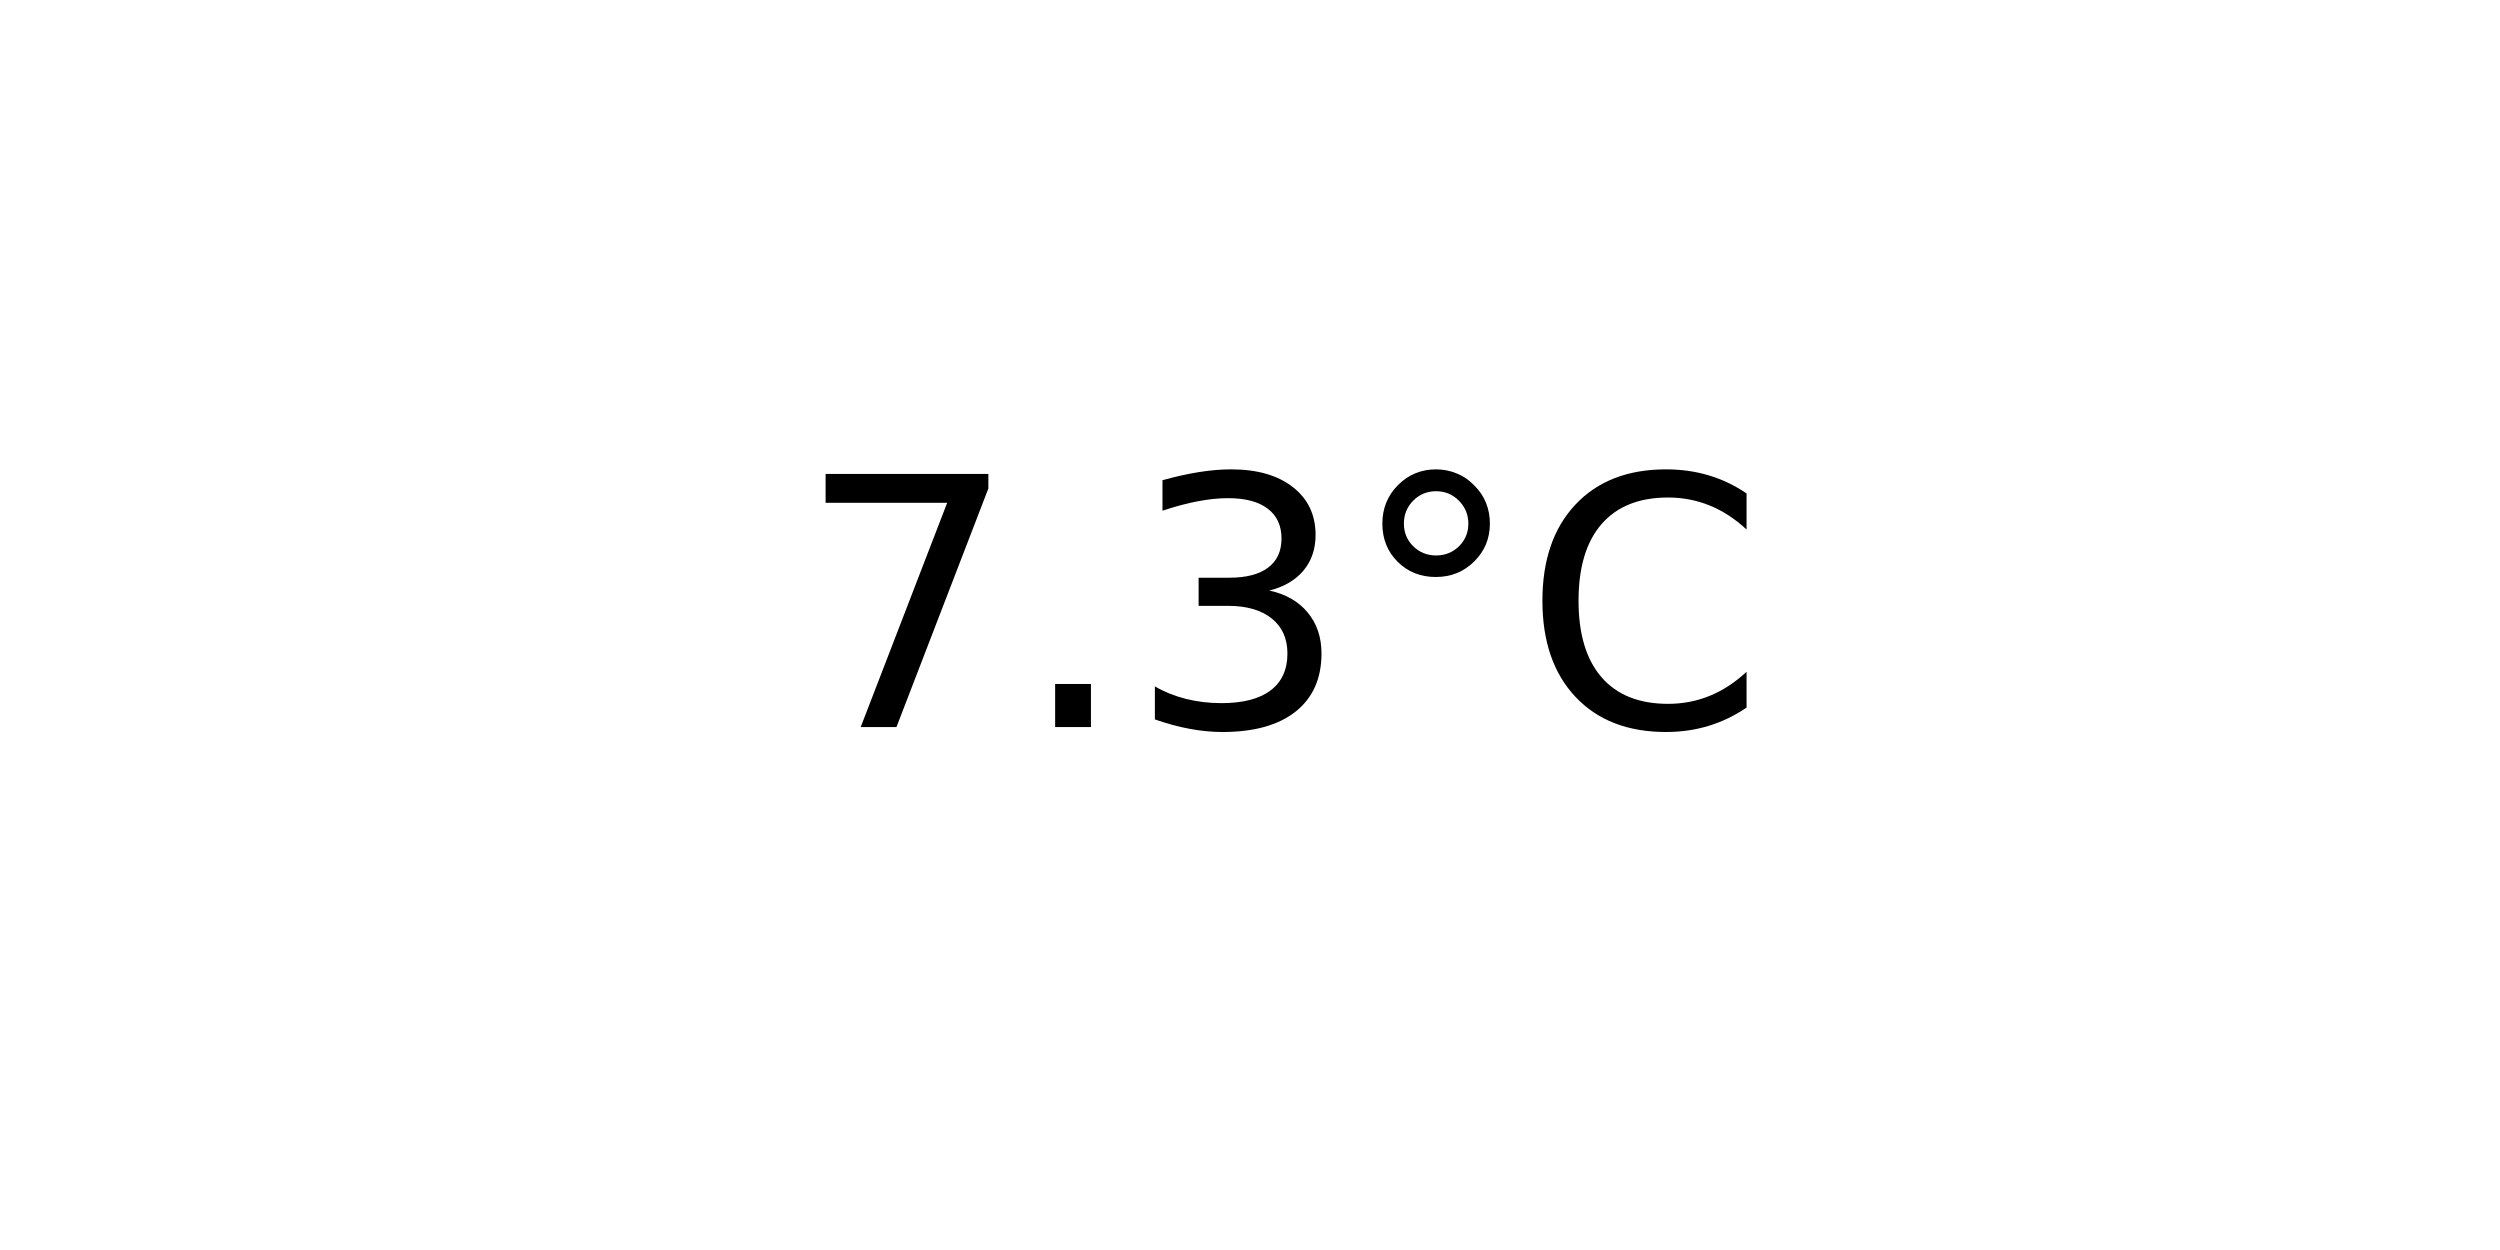
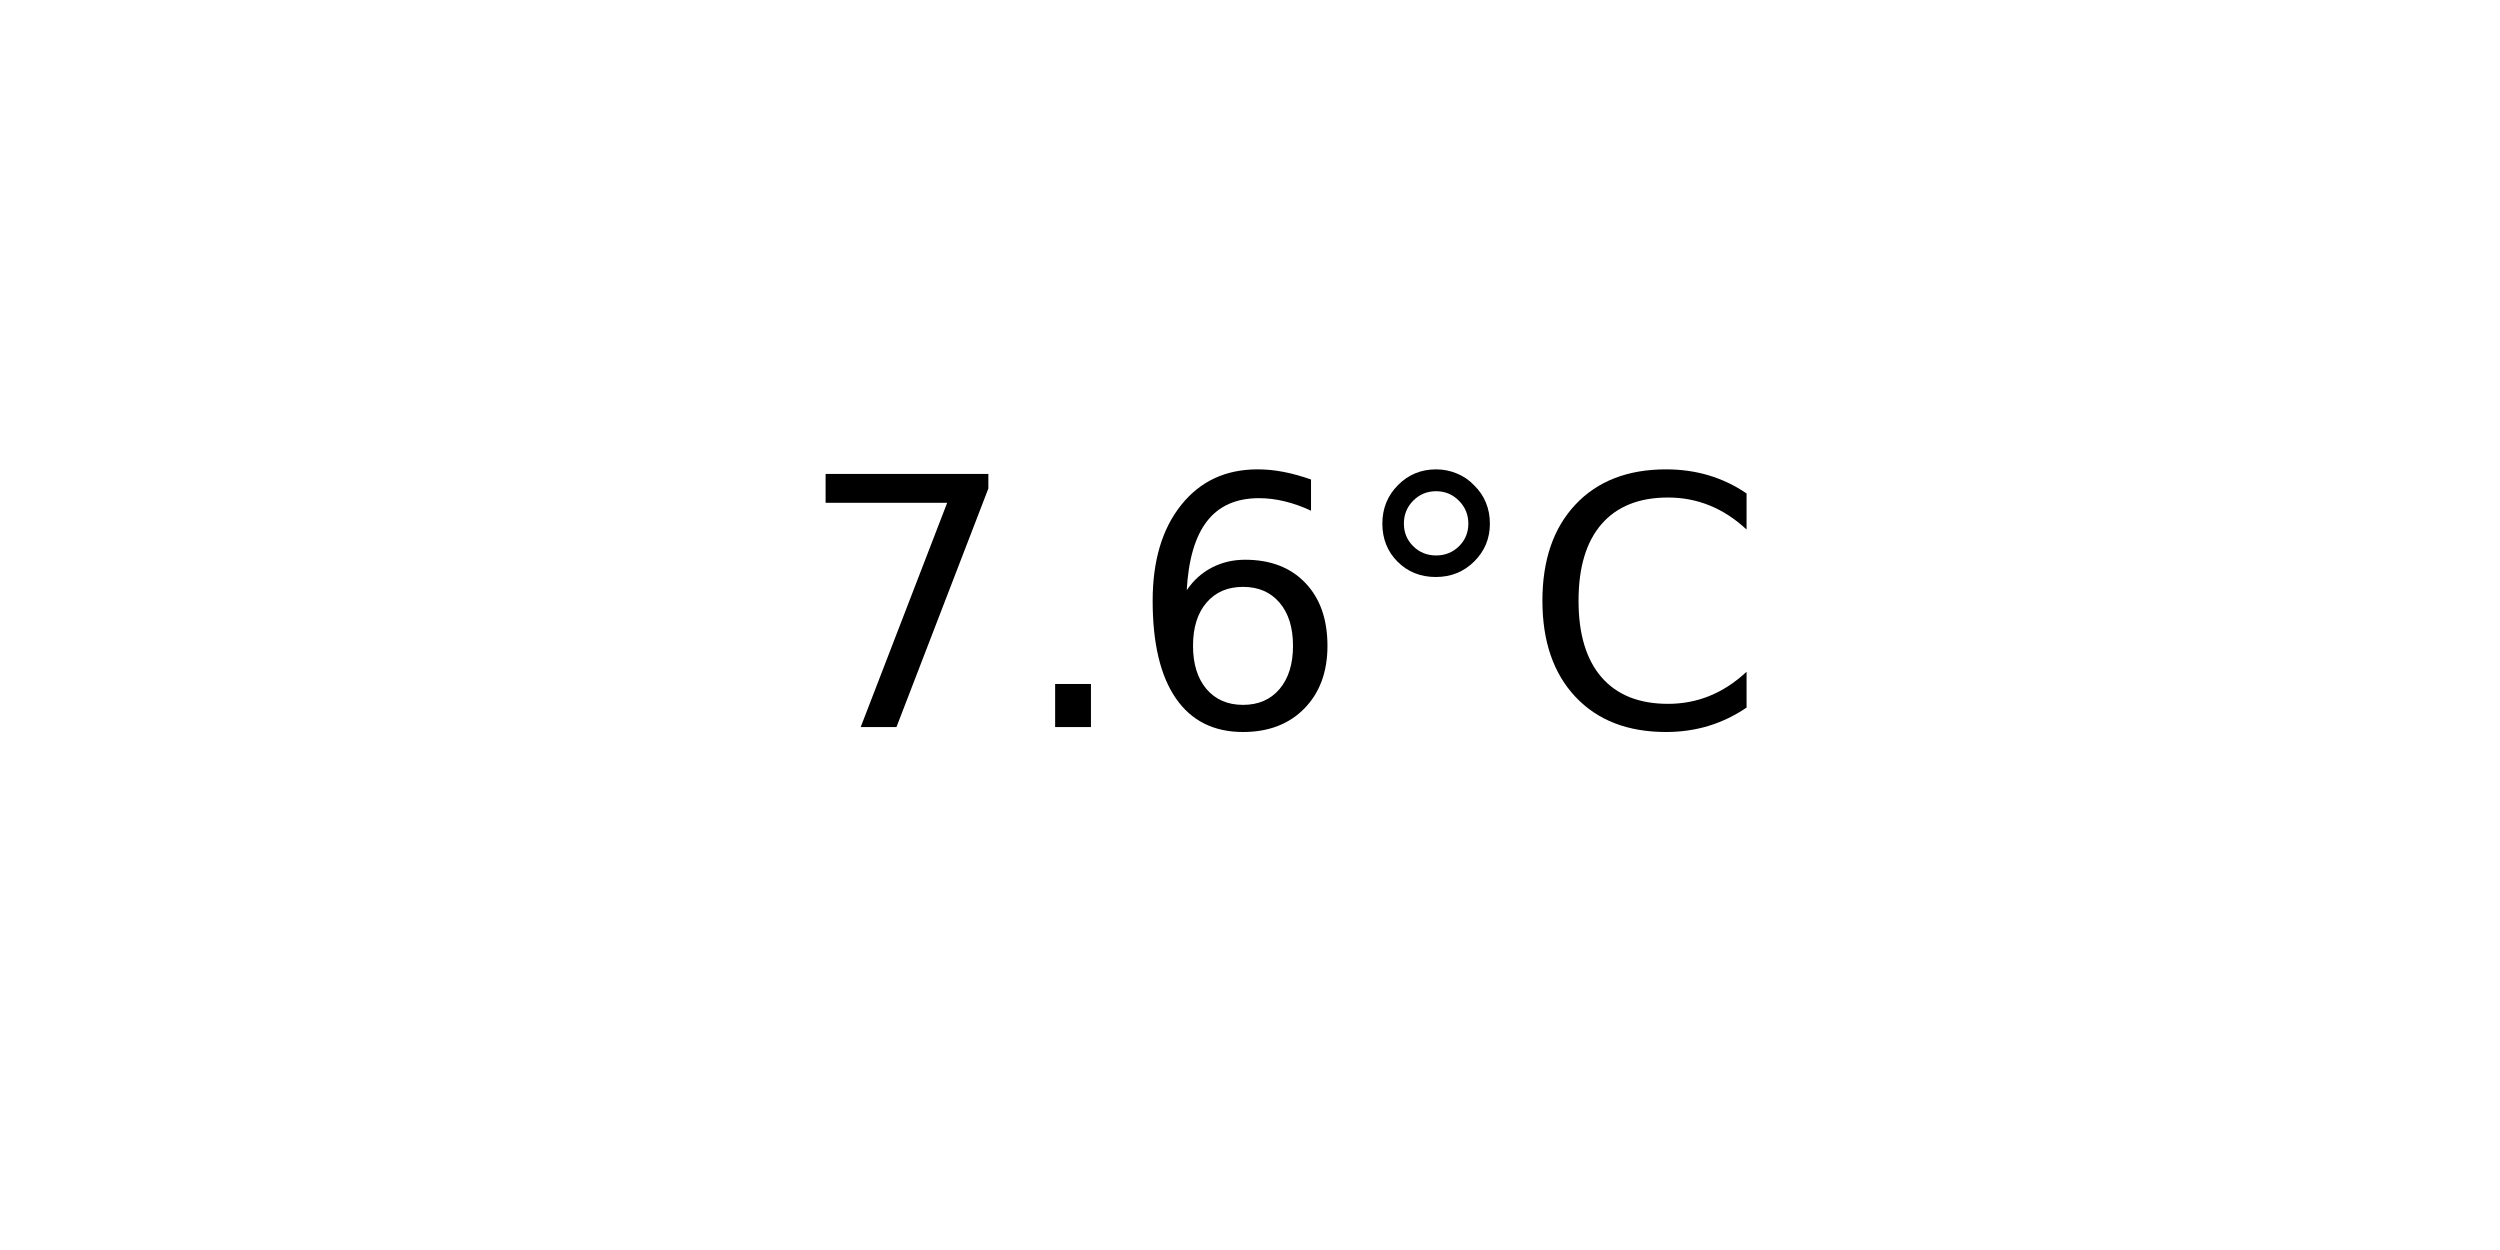
<svg xmlns="http://www.w3.org/2000/svg" xmlns:xlink="http://www.w3.org/1999/xlink" width="72pt" height="36pt" viewBox="0 0 72 36" version="1.1">
  <defs>
    <style type="text/css">*{stroke-linejoin: round; stroke-linecap: butt}</style>
  </defs>
  <g id="figure_1">
    <g id="axes_1">
      <g id="text_1">
        <g transform="translate(22.95703 20.93937) scale(0.1 -0.1)">
          <defs>
            <path id="DejaVuSans-37" d="M 525 4666  L 3525 4666  L 3525 4397  L 1831 0  L 1172 0  L 2766 4134  L 525 4134  L 525 4666  z " transform="scale(0.015625)" />
            <path id="DejaVuSans-2e" d="M 684 794  L 1344 794  L 1344 0  L 684 0  L 684 794  z " transform="scale(0.015625)" />
-             <path id="DejaVuSans-33" d="M 2597 2516  Q 3050 2419 3304 2112  Q 3559 1806 3559 1356  Q 3559 666 3084 287  Q 2609 -91 1734 -91  Q 1441 -91 1130 -33  Q 819 25 488 141  L 488 750  Q 750 597 1062 519  Q 1375 441 1716 441  Q 2309 441 2620 675  Q 2931 909 2931 1356  Q 2931 1769 2642 2001  Q 2353 2234 1838 2234  L 1294 2234  L 1294 2753  L 1863 2753  Q 2328 2753 2575 2939  Q 2822 3125 2822 3475  Q 2822 3834 2567 4026  Q 2313 4219 1838 4219  Q 1578 4219 1281 4162  Q 984 4106 628 3988  L 628 4550  Q 988 4650 1302 4700  Q 1616 4750 1894 4750  Q 2613 4750 3031 4423  Q 3450 4097 3450 3541  Q 3450 3153 3228 2886  Q 3006 2619 2597 2516  z " transform="scale(0.015625)" />
+             <path id="DejaVuSans-36" d="M 2113 2584  Q 1688 2584 1439 2293  Q 1191 2003 1191 1497  Q 1191 994 1439 701  Q 1688 409 2113 409  Q 2538 409 2786 701  Q 3034 994 3034 1497  Q 3034 2003 2786 2293  Q 2538 2584 2113 2584  z M 3366 4563  L 3366 3988  Q 3128 4100 2886 4159  Q 2644 4219 2406 4219  Q 1781 4219 1451 3797  Q 1122 3375 1075 2522  Q 1259 2794 1537 2939  Q 1816 3084 2150 3084  Q 2853 3084 3261 2657  Q 3669 2231 3669 1497  Q 3669 778 3244 343  Q 2819 -91 2113 -91  Q 1303 -91 875 529  Q 447 1150 447 2328  Q 447 3434 972 4092  Q 1497 4750 2381 4750  Q 2619 4750 2861 4703  Q 3103 4656 3366 4563  z " transform="scale(0.015625)" />
            <path id="DejaVuSans-b0" d="M 1600 4347  Q 1350 4347 1178 4173  Q 1006 4000 1006 3750  Q 1006 3503 1178 3333  Q 1350 3163 1600 3163  Q 1850 3163 2022 3333  Q 2194 3503 2194 3750  Q 2194 3997 2020 4172  Q 1847 4347 1600 4347  z M 1600 4750  Q 1800 4750 1984 4673  Q 2169 4597 2303 4453  Q 2447 4313 2519 4134  Q 2591 3956 2591 3750  Q 2591 3338 2302 3052  Q 2013 2766 1594 2766  Q 1172 2766 890 3047  Q 609 3328 609 3750  Q 609 4169 896 4459  Q 1184 4750 1600 4750  z " transform="scale(0.015625)" />
            <path id="DejaVuSans-43" d="M 4122 4306  L 4122 3641  Q 3803 3938 3442 4084  Q 3081 4231 2675 4231  Q 1875 4231 1450 3742  Q 1025 3253 1025 2328  Q 1025 1406 1450 917  Q 1875 428 2675 428  Q 3081 428 3442 575  Q 3803 722 4122 1019  L 4122 359  Q 3791 134 3420 21  Q 3050 -91 2638 -91  Q 1578 -91 968 557  Q 359 1206 359 2328  Q 359 3453 968 4101  Q 1578 4750 2638 4750  Q 3056 4750 3426 4639  Q 3797 4528 4122 4306  z " transform="scale(0.015625)" />
          </defs>
          <use xlink:href="#DejaVuSans-37" />
          <use xlink:href="#DejaVuSans-2e" x="63.623" />
-           <use xlink:href="#DejaVuSans-33" x="95.41" />
+           <use xlink:href="#DejaVuSans-36" x="95.41" />
          <use xlink:href="#DejaVuSans-b0" x="159.033" />
          <use xlink:href="#DejaVuSans-43" x="209.033" />
        </g>
      </g>
    </g>
  </g>
</svg>
